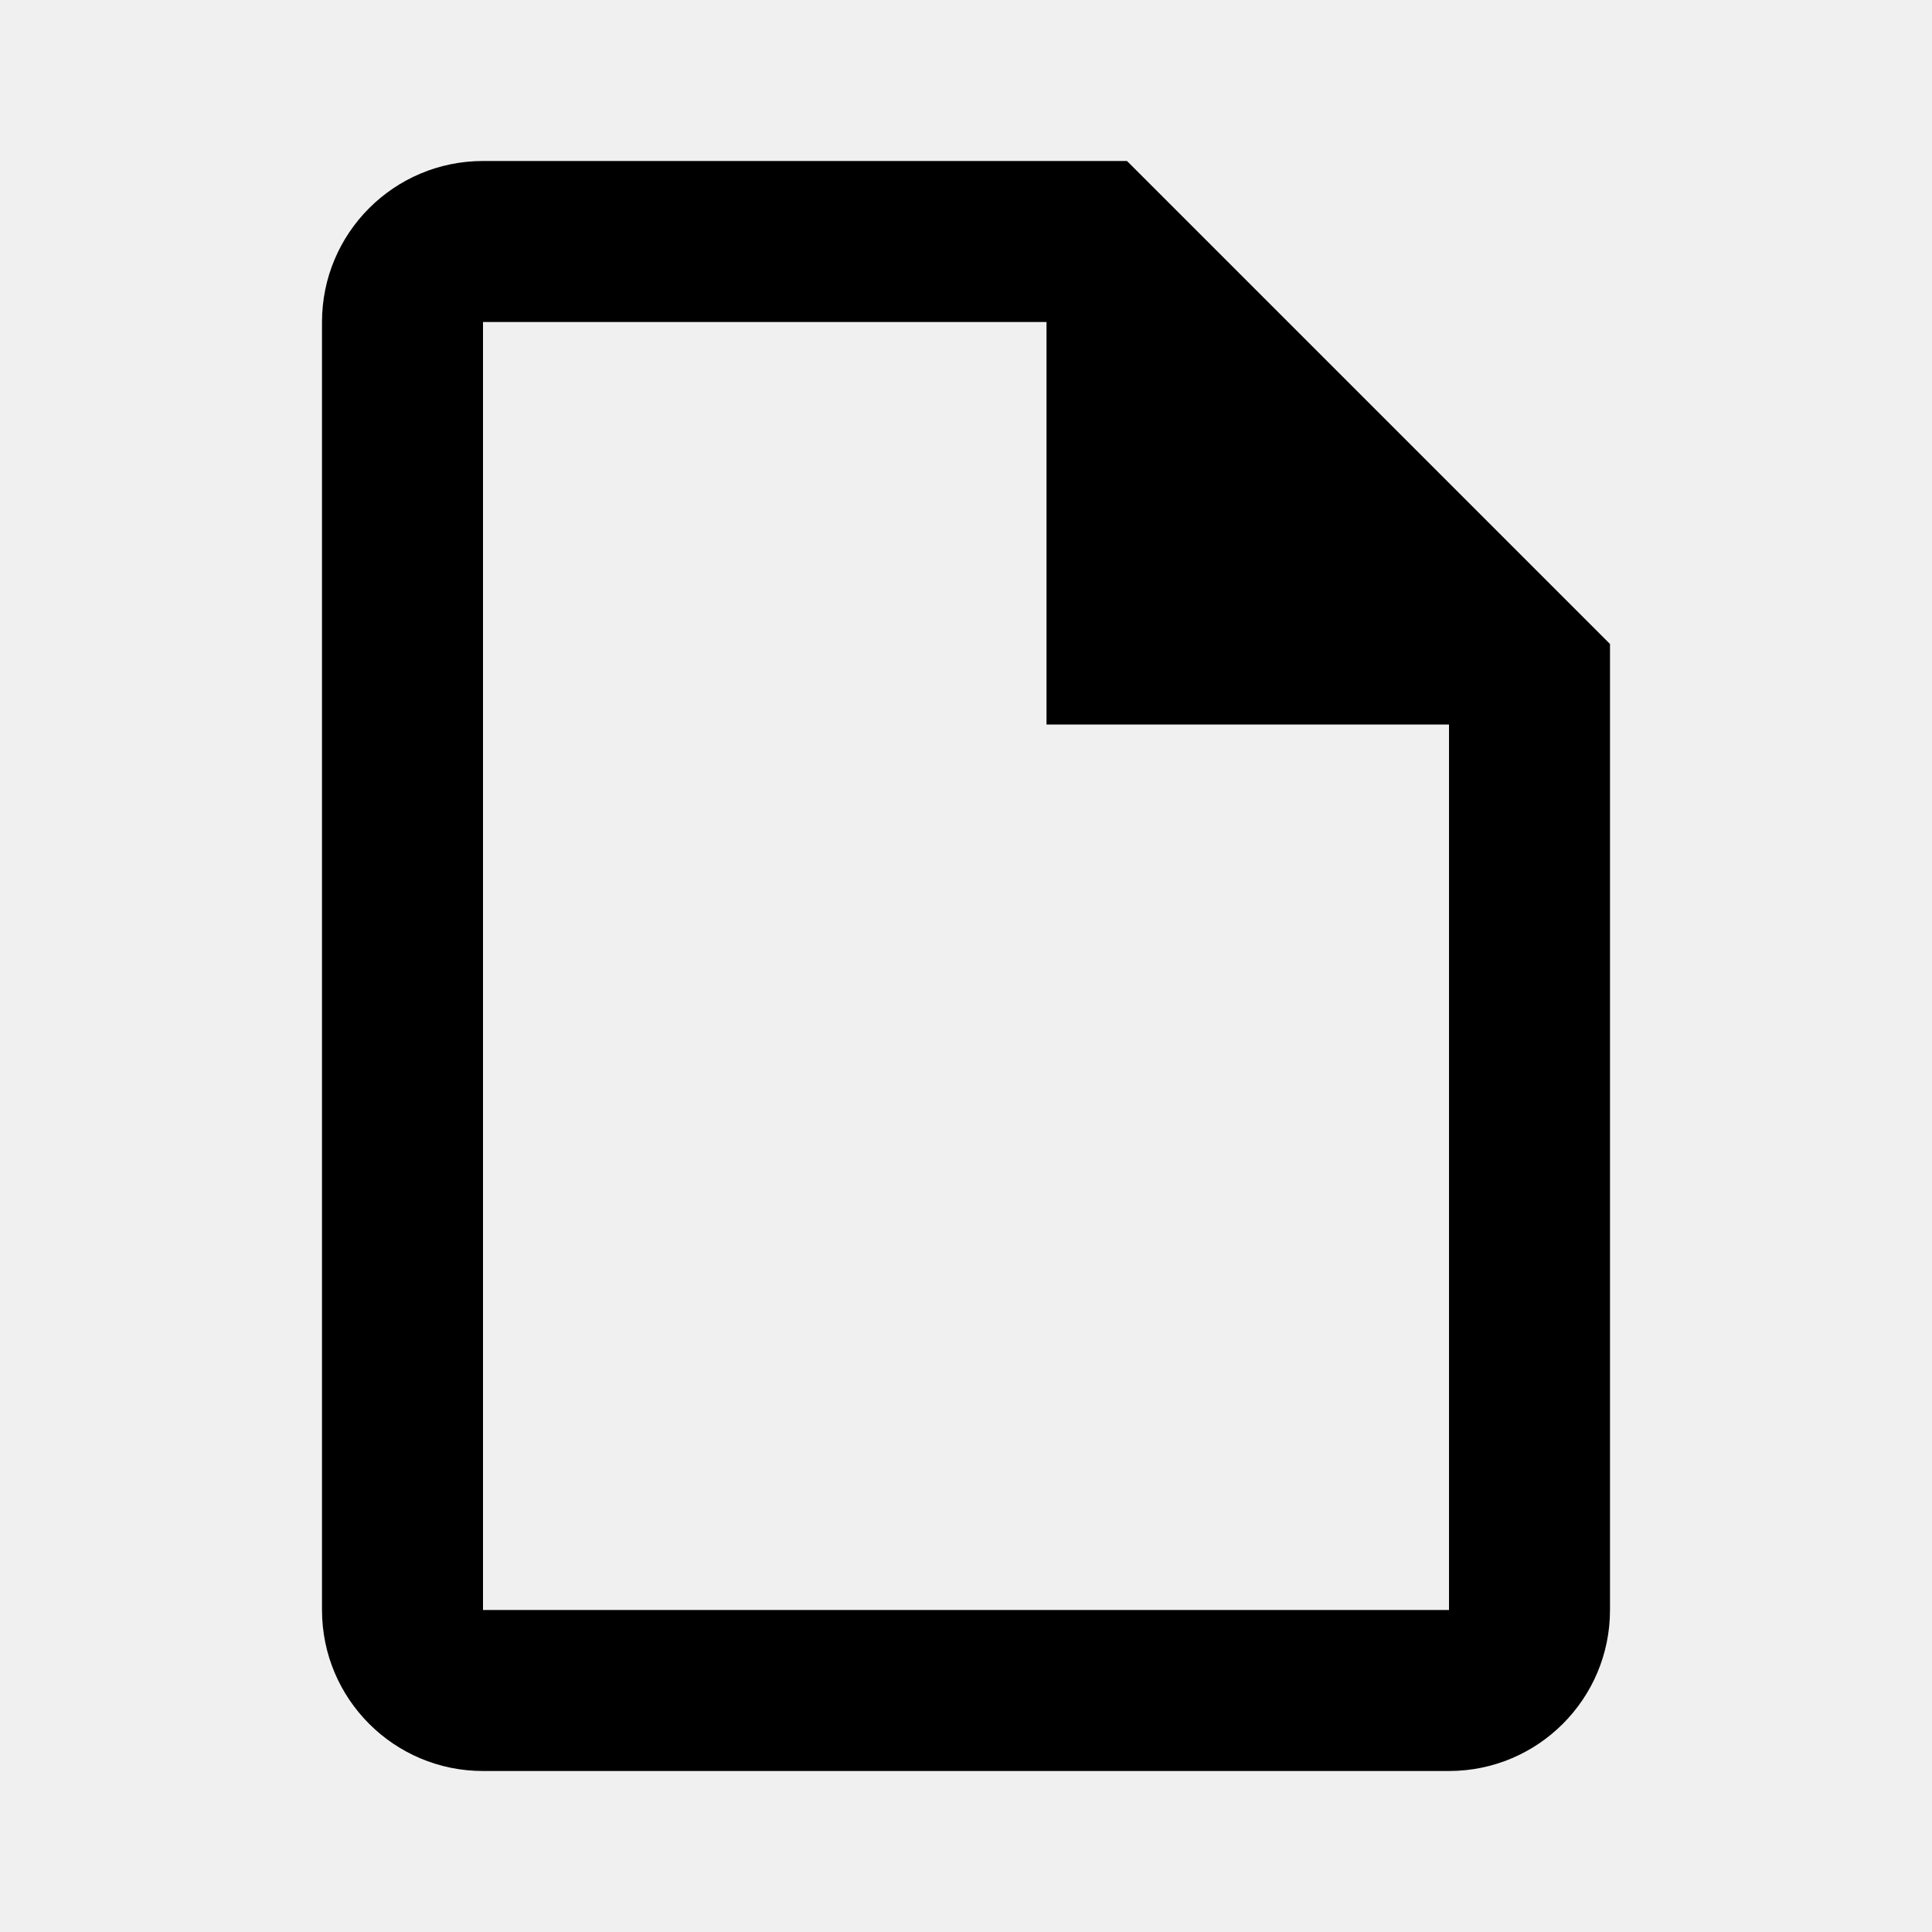
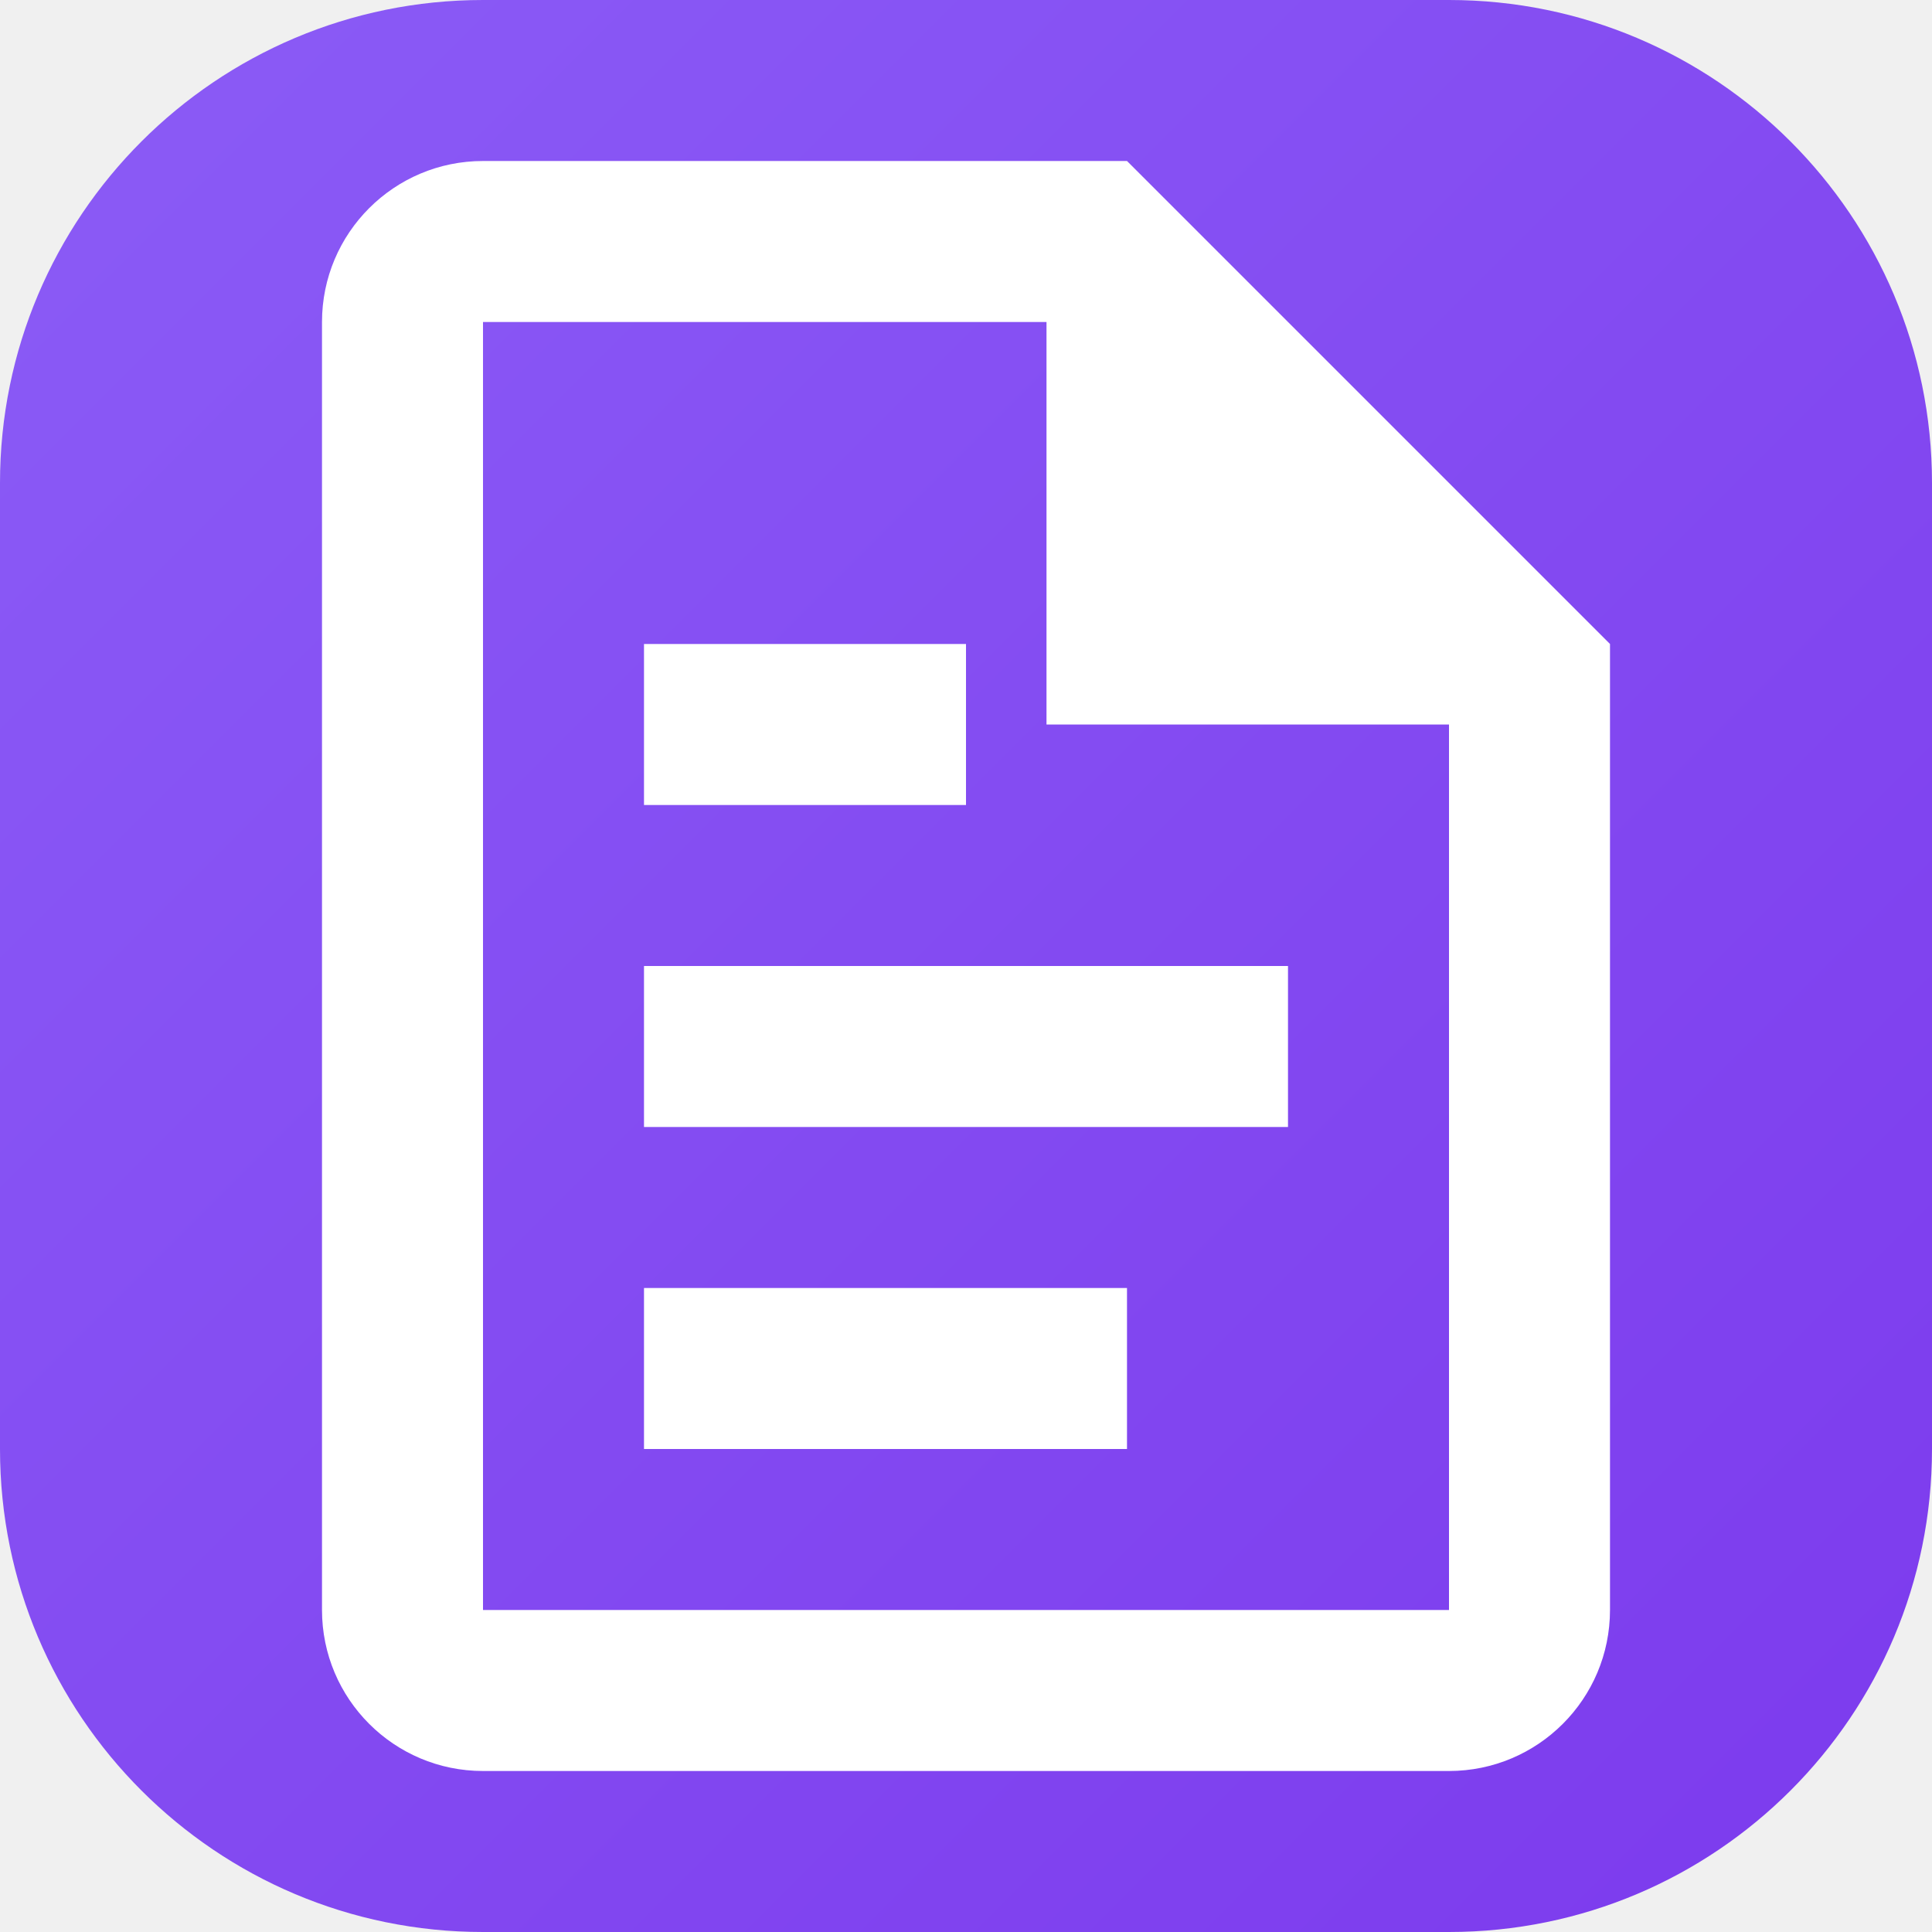
- <svg xmlns="http://www.w3.org/2000/svg" viewBox="0 0 24 24" fill="currentColor">
-   <path d="M14 2H6a2 2 0 0 0-2 2v16a2 2 0 0 0 2 2h12a2 2 0 0 0 2-2V8l-6-6zm4 18H6V4h7v5h5v11z" />
+ <svg xmlns="http://www.w3.org/2000/svg" viewBox="0 0 24 24" fill="none">
+   <defs>
+     <linearGradient id="pdfToDocGradient" x1="0%" y1="0%" x2="100%" y2="100%">
+       <stop offset="0%" style="stop-color:#8b5cf6;stop-opacity:1" />
+       <stop offset="100%" style="stop-color:#7c3aed;stop-opacity:1" />
+     </linearGradient>
+   </defs>
+   <rect width="24" height="24" rx="6" fill="url(#pdfToDocGradient)" />
+   <path d="M14 2H6a2 2 0 0 0-2 2v16a2 2 0 0 0 2 2h12a2 2 0 0 0 2-2V8l-6-6zm4 18H6V4h7v5h5v11z" fill="white" />
+   <path d="M8 12h8v2H8zm0 4h6v2H8zm0-8h4v2H8z" fill="white" />
+   <path d="M16 8l-2-2v2h2z" fill="white" />
</svg>
